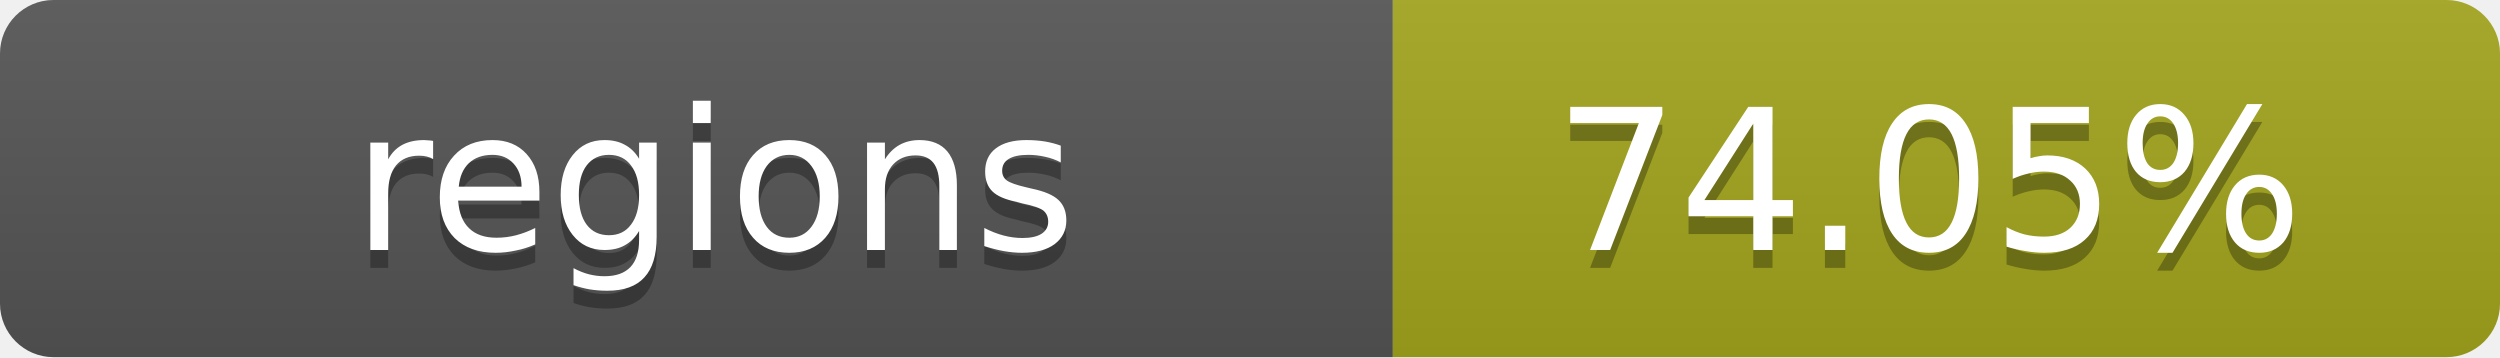
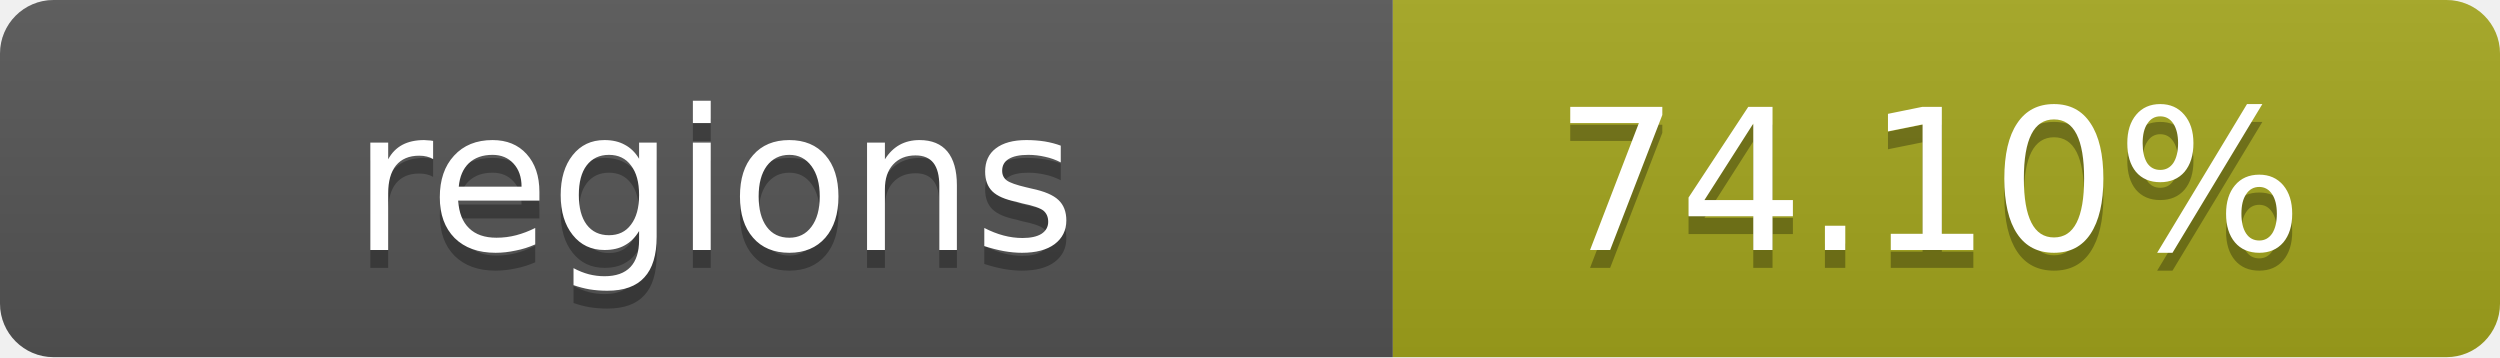
- <svg xmlns="http://www.w3.org/2000/svg" width="140" height="20" role="img" aria-label="regions: 74.05%">
+ <svg xmlns="http://www.w3.org/2000/svg" width="140" height="20" role="img" aria-label="regions: 74.10%">
  <linearGradient id="s" x2="0" y2="100%">
    <stop offset="0" stop-color="#bbb" stop-opacity=".1" />
    <stop offset="1" stop-opacity=".1" />
  </linearGradient>
  <clipPath id="r">
    <rect width="140" height="20" rx="3" fill="#fff" />
  </clipPath>
  <g clip-path="url(#r)">
    <rect width="78" height="20" fill="#555" />
    <rect x="78" width="62" height="20" fill="#a4a61d" />
    <rect width="140" height="20" fill="url(#s)" />
  </g>
  <g fill="#fff" text-anchor="middle" font-family="Verdana,Geneva,DejaVu Sans,sans-serif" text-rendering="geometricPrecision" font-size="11">
    <text x="40" y="15" fill="#010101" fill-opacity=".3">regions</text>
    <text x="40" y="14">regions</text>
-     <text x="108" y="15" fill="#010101" fill-opacity=".3">74.05%</text>
-     <text x="108" y="14">74.05%</text>
+     <text x="108" y="15" fill="#010101" fill-opacity=".3">74.10%</text>
+     <text x="108" y="14">74.10%</text>
  </g>
</svg>
